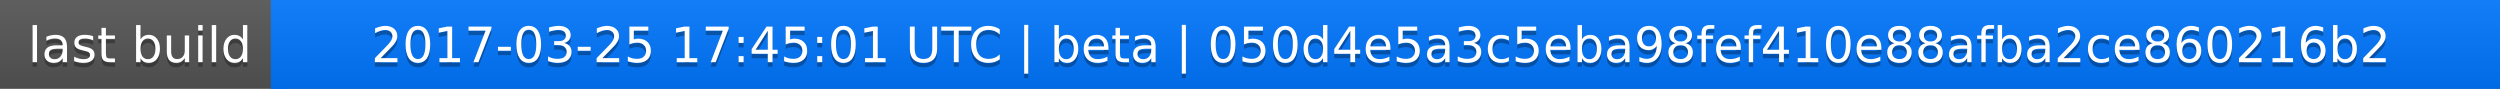
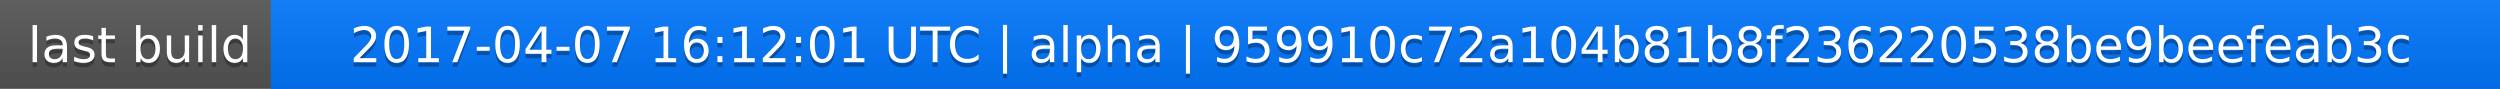
<svg xmlns="http://www.w3.org/2000/svg" width="563" height="20">
  <linearGradient id="a" x2="0" y2="100%">
    <stop offset="0" stop-color="#bbb" stop-opacity=".1" />
    <stop offset="1" stop-opacity=".1" />
  </linearGradient>
  <rect rx="0" width="563" height="20" fill="#555" />
  <rect rx="0" x="61" width="502" height="20" fill="#07f" />
  <path fill="#07f" d="M61 0h4v20h-4z" />
  <rect rx="0" width="563" height="20" fill="url(#a)" />
  <g fill="#fff" text-anchor="middle" font-family="DejaVu Sans,Verdana,Geneva,sans-serif" font-size="11">
    <text x="31.5" y="15" fill="#010101" fill-opacity=".3">last build</text>
    <text x="31.5" y="14">last build</text>
-     <text x="311" y="15" fill="#010101" fill-opacity=".3">2017-03-25 17:45:01 UTC | beta | 050d4e5a3c5eba98fef410e88afba2ce860216b2</text>
-     <text x="311" y="14">2017-03-25 17:45:01 UTC | beta | 050d4e5a3c5eba98fef410e88afba2ce860216b2</text>
+     <text x="311" y="15" fill="#010101" fill-opacity=".3">2017-04-07 16:12:01 UTC | alpha | 959910c72a104b81b8f236220538be9beefeab3c</text>
+     <text x="311" y="14">2017-04-07 16:12:01 UTC | alpha | 959910c72a104b81b8f236220538be9beefeab3c</text>
  </g>
</svg>
